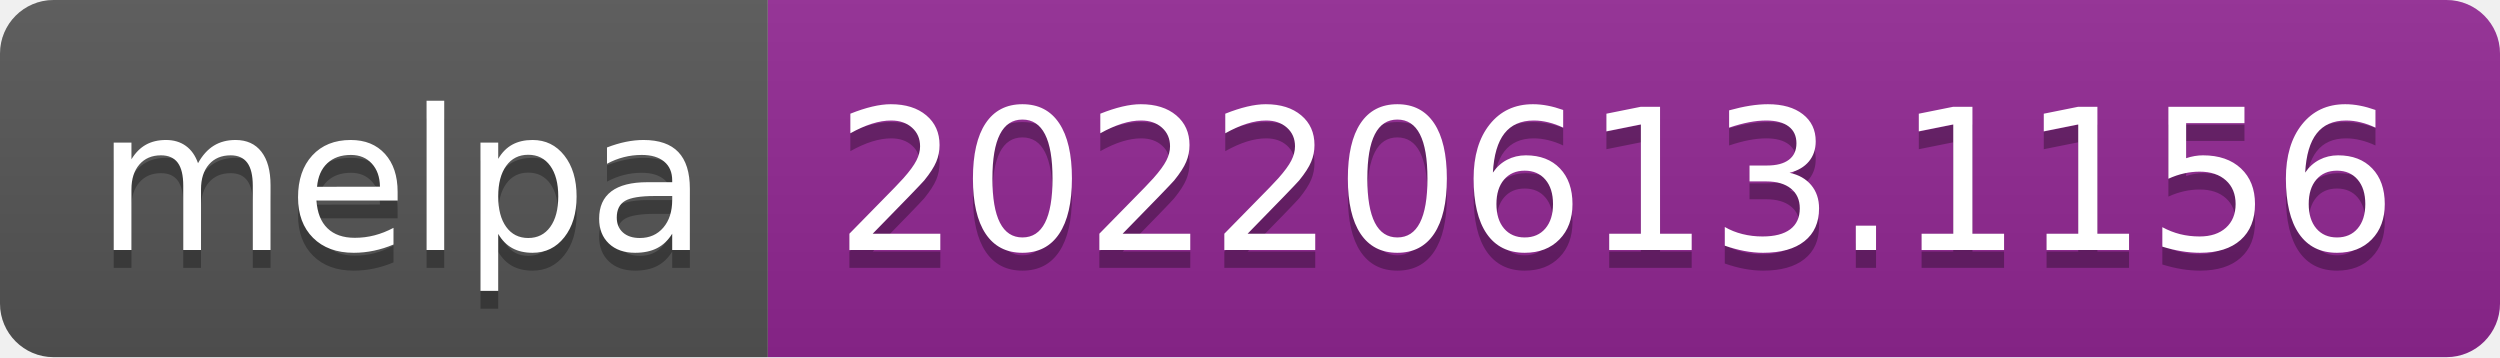
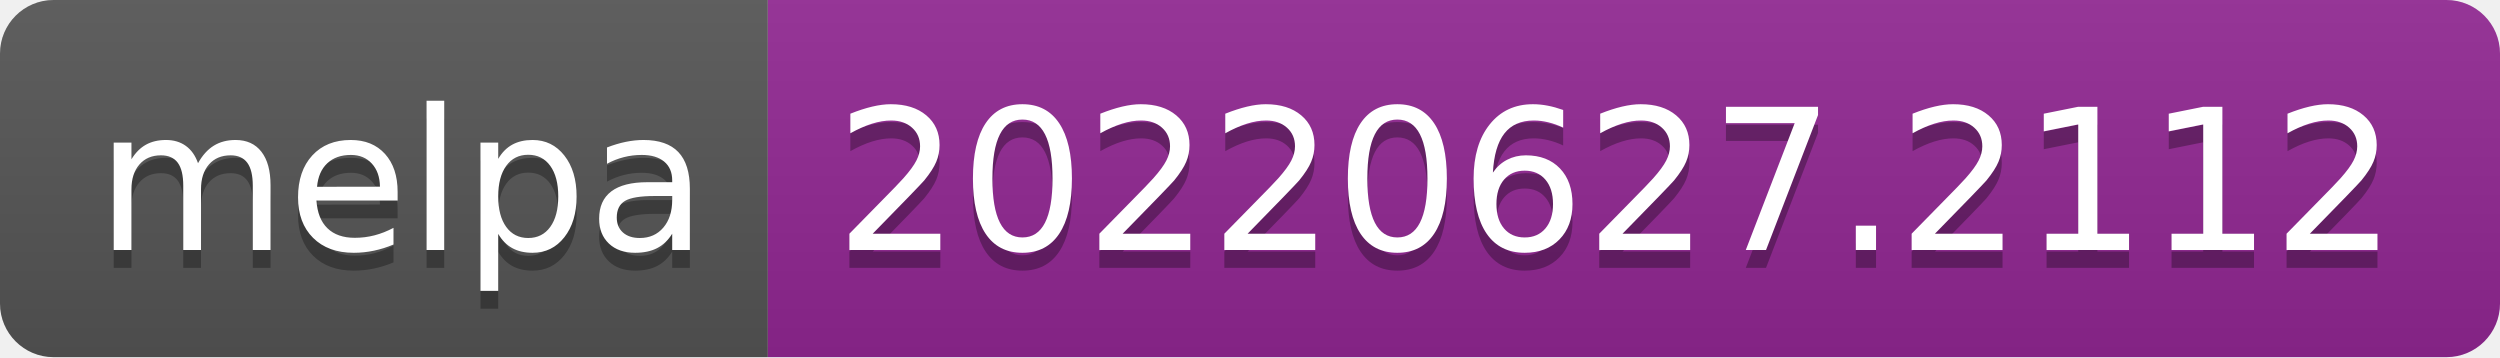
- <svg xmlns="http://www.w3.org/2000/svg" width="140" height="20" role="img" aria-label="melpa: 20220613.1156">
+ <svg xmlns="http://www.w3.org/2000/svg" width="140" height="20" role="img" aria-label="melpa: 20220627.2112">
  <linearGradient id="s" x2="0" y2="100%">
    <stop offset="0" stop-color="#bbb" stop-opacity=".1" />
    <stop offset="1" stop-opacity=".1" />
  </linearGradient>
  <clipPath id="r">
    <rect width="140" height="20" rx="3" fill="#fff" />
  </clipPath>
  <g clip-path="url(#r)">
    <rect width="43" height="20" fill="#555" />
    <rect x="43" width="97" height="20" fill="#922793" />
    <rect width="140" height="20" fill="url(#s)" />
  </g>
  <g fill="#fff" text-anchor="middle" font-family="Verdana,Geneva,DejaVu Sans,sans-serif" text-rendering="geometricPrecision" font-size="110">
    <text aria-hidden="true" x="225" y="150" fill="#010101" fill-opacity=".3" transform="scale(.1)" textLength="330">melpa</text>
    <text x="225" y="140" transform="scale(.1)" fill="#fff" textLength="330">melpa</text>
-     <text aria-hidden="true" x="905" y="150" fill="#010101" fill-opacity=".3" transform="scale(.1)" textLength="870">20220613.1156</text>
-     <text x="905" y="140" transform="scale(.1)" fill="#fff" textLength="870">20220613.1156</text>
+     <text aria-hidden="true" x="905" y="150" fill="#010101" fill-opacity=".3" transform="scale(.1)" textLength="870">20220627.2112</text>
+     <text x="905" y="140" transform="scale(.1)" fill="#fff" textLength="870">20220627.2112</text>
  </g>
</svg>
